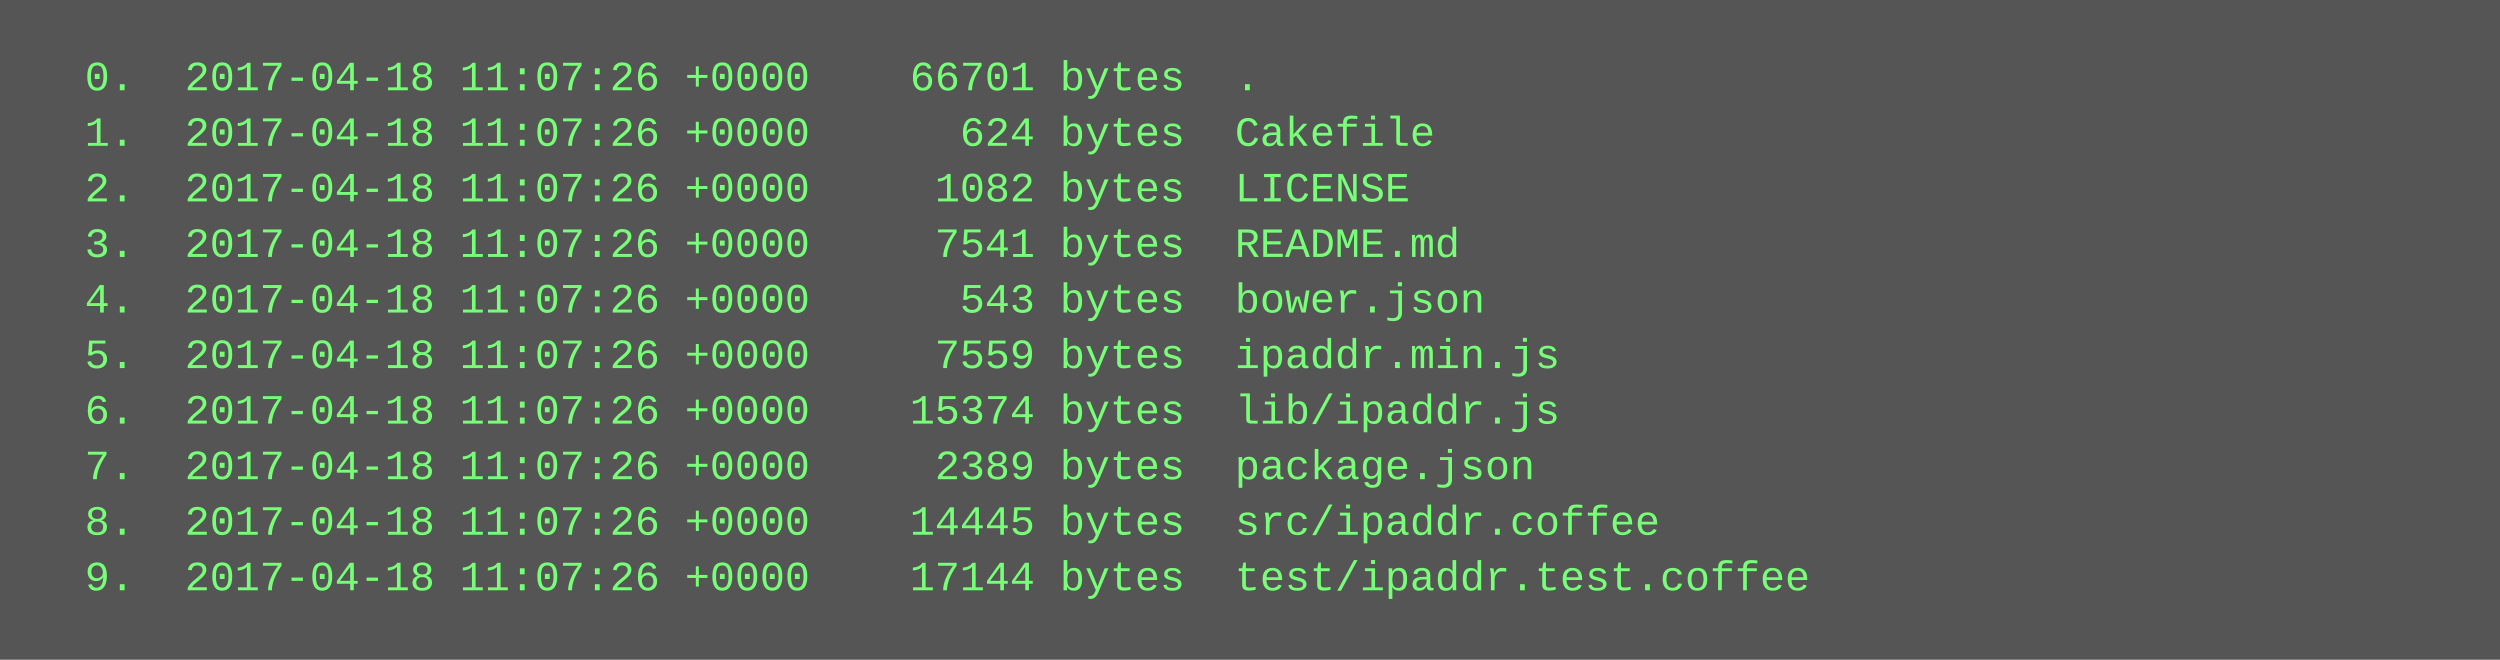
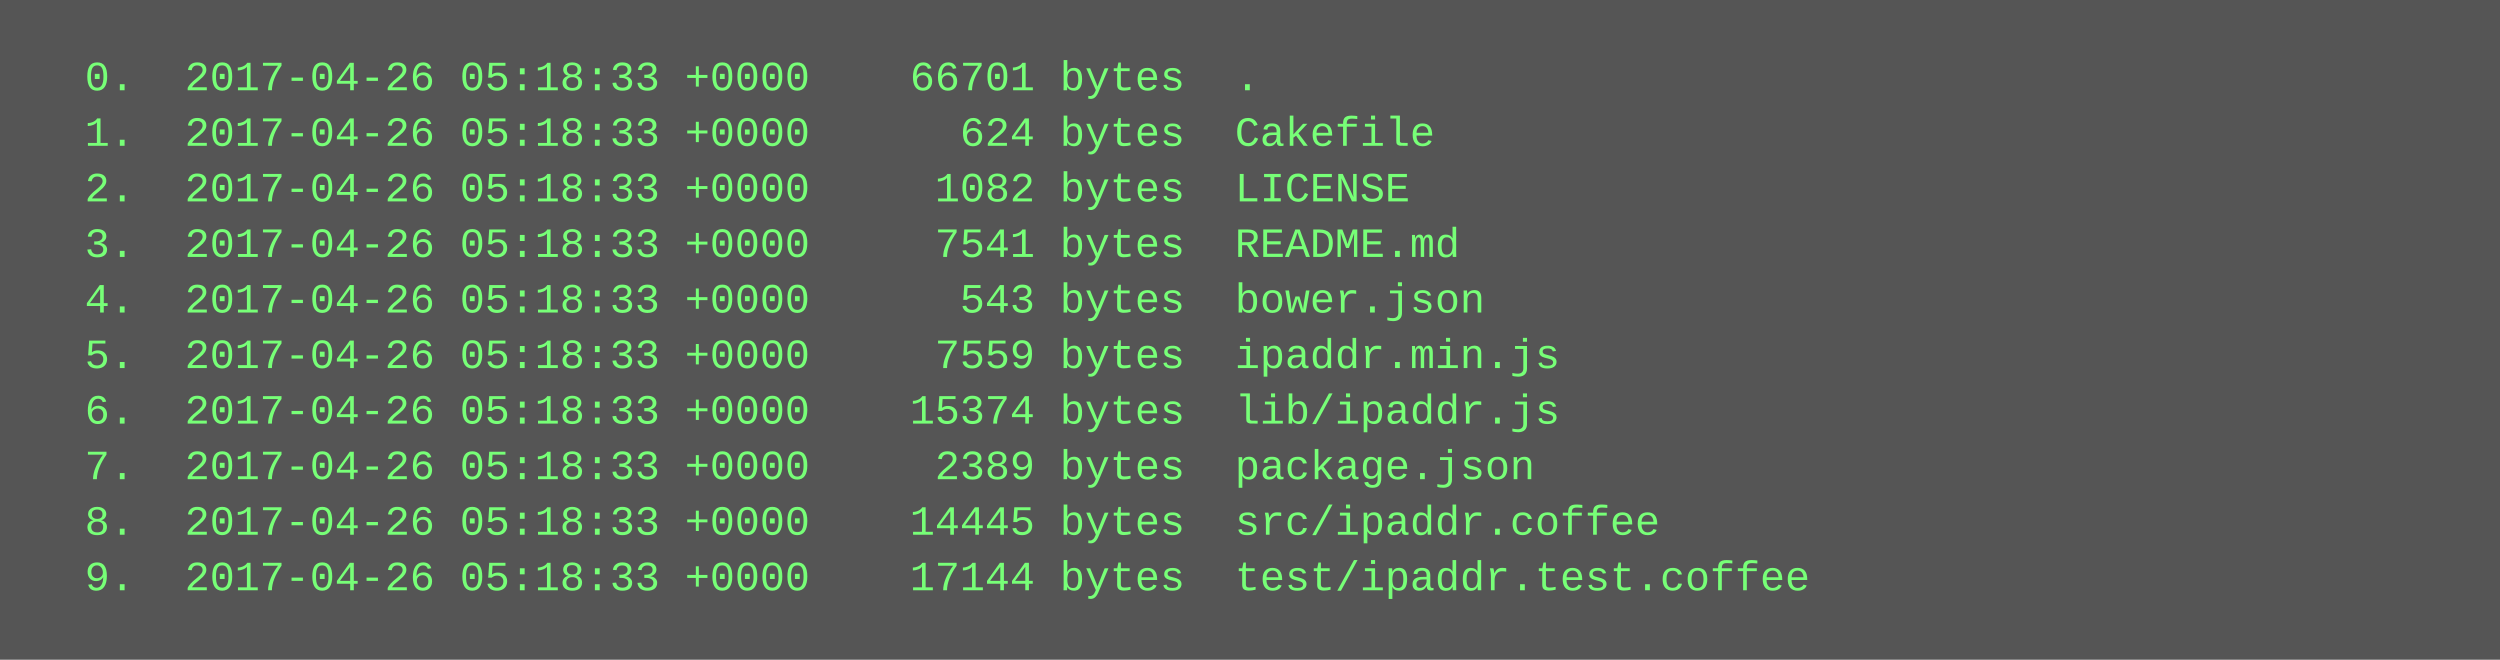
<svg xmlns="http://www.w3.org/2000/svg" height="190" width="720">
  <rect height="190" fill="#555" width="720" />
  <text fill="#7f7" font-family="Courier New" font-size="12" xml:space="preserve">
-     <tspan x="10" y="26">  0.  2017-04-18 11:07:26 +0000    66701 bytes  .</tspan>
-     <tspan x="10" y="42">  1.  2017-04-18 11:07:26 +0000      624 bytes  Cakefile</tspan>
-     <tspan x="10" y="58">  2.  2017-04-18 11:07:26 +0000     1082 bytes  LICENSE</tspan>
-     <tspan x="10" y="74">  3.  2017-04-18 11:07:26 +0000     7541 bytes  README.md</tspan>
-     <tspan x="10" y="90">  4.  2017-04-18 11:07:26 +0000      543 bytes  bower.json</tspan>
-     <tspan x="10" y="106">  5.  2017-04-18 11:07:26 +0000     7559 bytes  ipaddr.min.js</tspan>
-     <tspan x="10" y="122">  6.  2017-04-18 11:07:26 +0000    15374 bytes  lib/ipaddr.js</tspan>
-     <tspan x="10" y="138">  7.  2017-04-18 11:07:26 +0000     2389 bytes  package.json</tspan>
-     <tspan x="10" y="154">  8.  2017-04-18 11:07:26 +0000    14445 bytes  src/ipaddr.coffee</tspan>
-     <tspan x="10" y="170">  9.  2017-04-18 11:07:26 +0000    17144 bytes  test/ipaddr.test.coffee</tspan>
+     <tspan x="10" y="26">  0.  2017-04-26 05:18:33 +0000    66701 bytes  .</tspan>
+     <tspan x="10" y="42">  1.  2017-04-26 05:18:33 +0000      624 bytes  Cakefile</tspan>
+     <tspan x="10" y="58">  2.  2017-04-26 05:18:33 +0000     1082 bytes  LICENSE</tspan>
+     <tspan x="10" y="74">  3.  2017-04-26 05:18:33 +0000     7541 bytes  README.md</tspan>
+     <tspan x="10" y="90">  4.  2017-04-26 05:18:33 +0000      543 bytes  bower.json</tspan>
+     <tspan x="10" y="106">  5.  2017-04-26 05:18:33 +0000     7559 bytes  ipaddr.min.js</tspan>
+     <tspan x="10" y="122">  6.  2017-04-26 05:18:33 +0000    15374 bytes  lib/ipaddr.js</tspan>
+     <tspan x="10" y="138">  7.  2017-04-26 05:18:33 +0000     2389 bytes  package.json</tspan>
+     <tspan x="10" y="154">  8.  2017-04-26 05:18:33 +0000    14445 bytes  src/ipaddr.coffee</tspan>
+     <tspan x="10" y="170">  9.  2017-04-26 05:18:33 +0000    17144 bytes  test/ipaddr.test.coffee</tspan>
  </text>
</svg>
